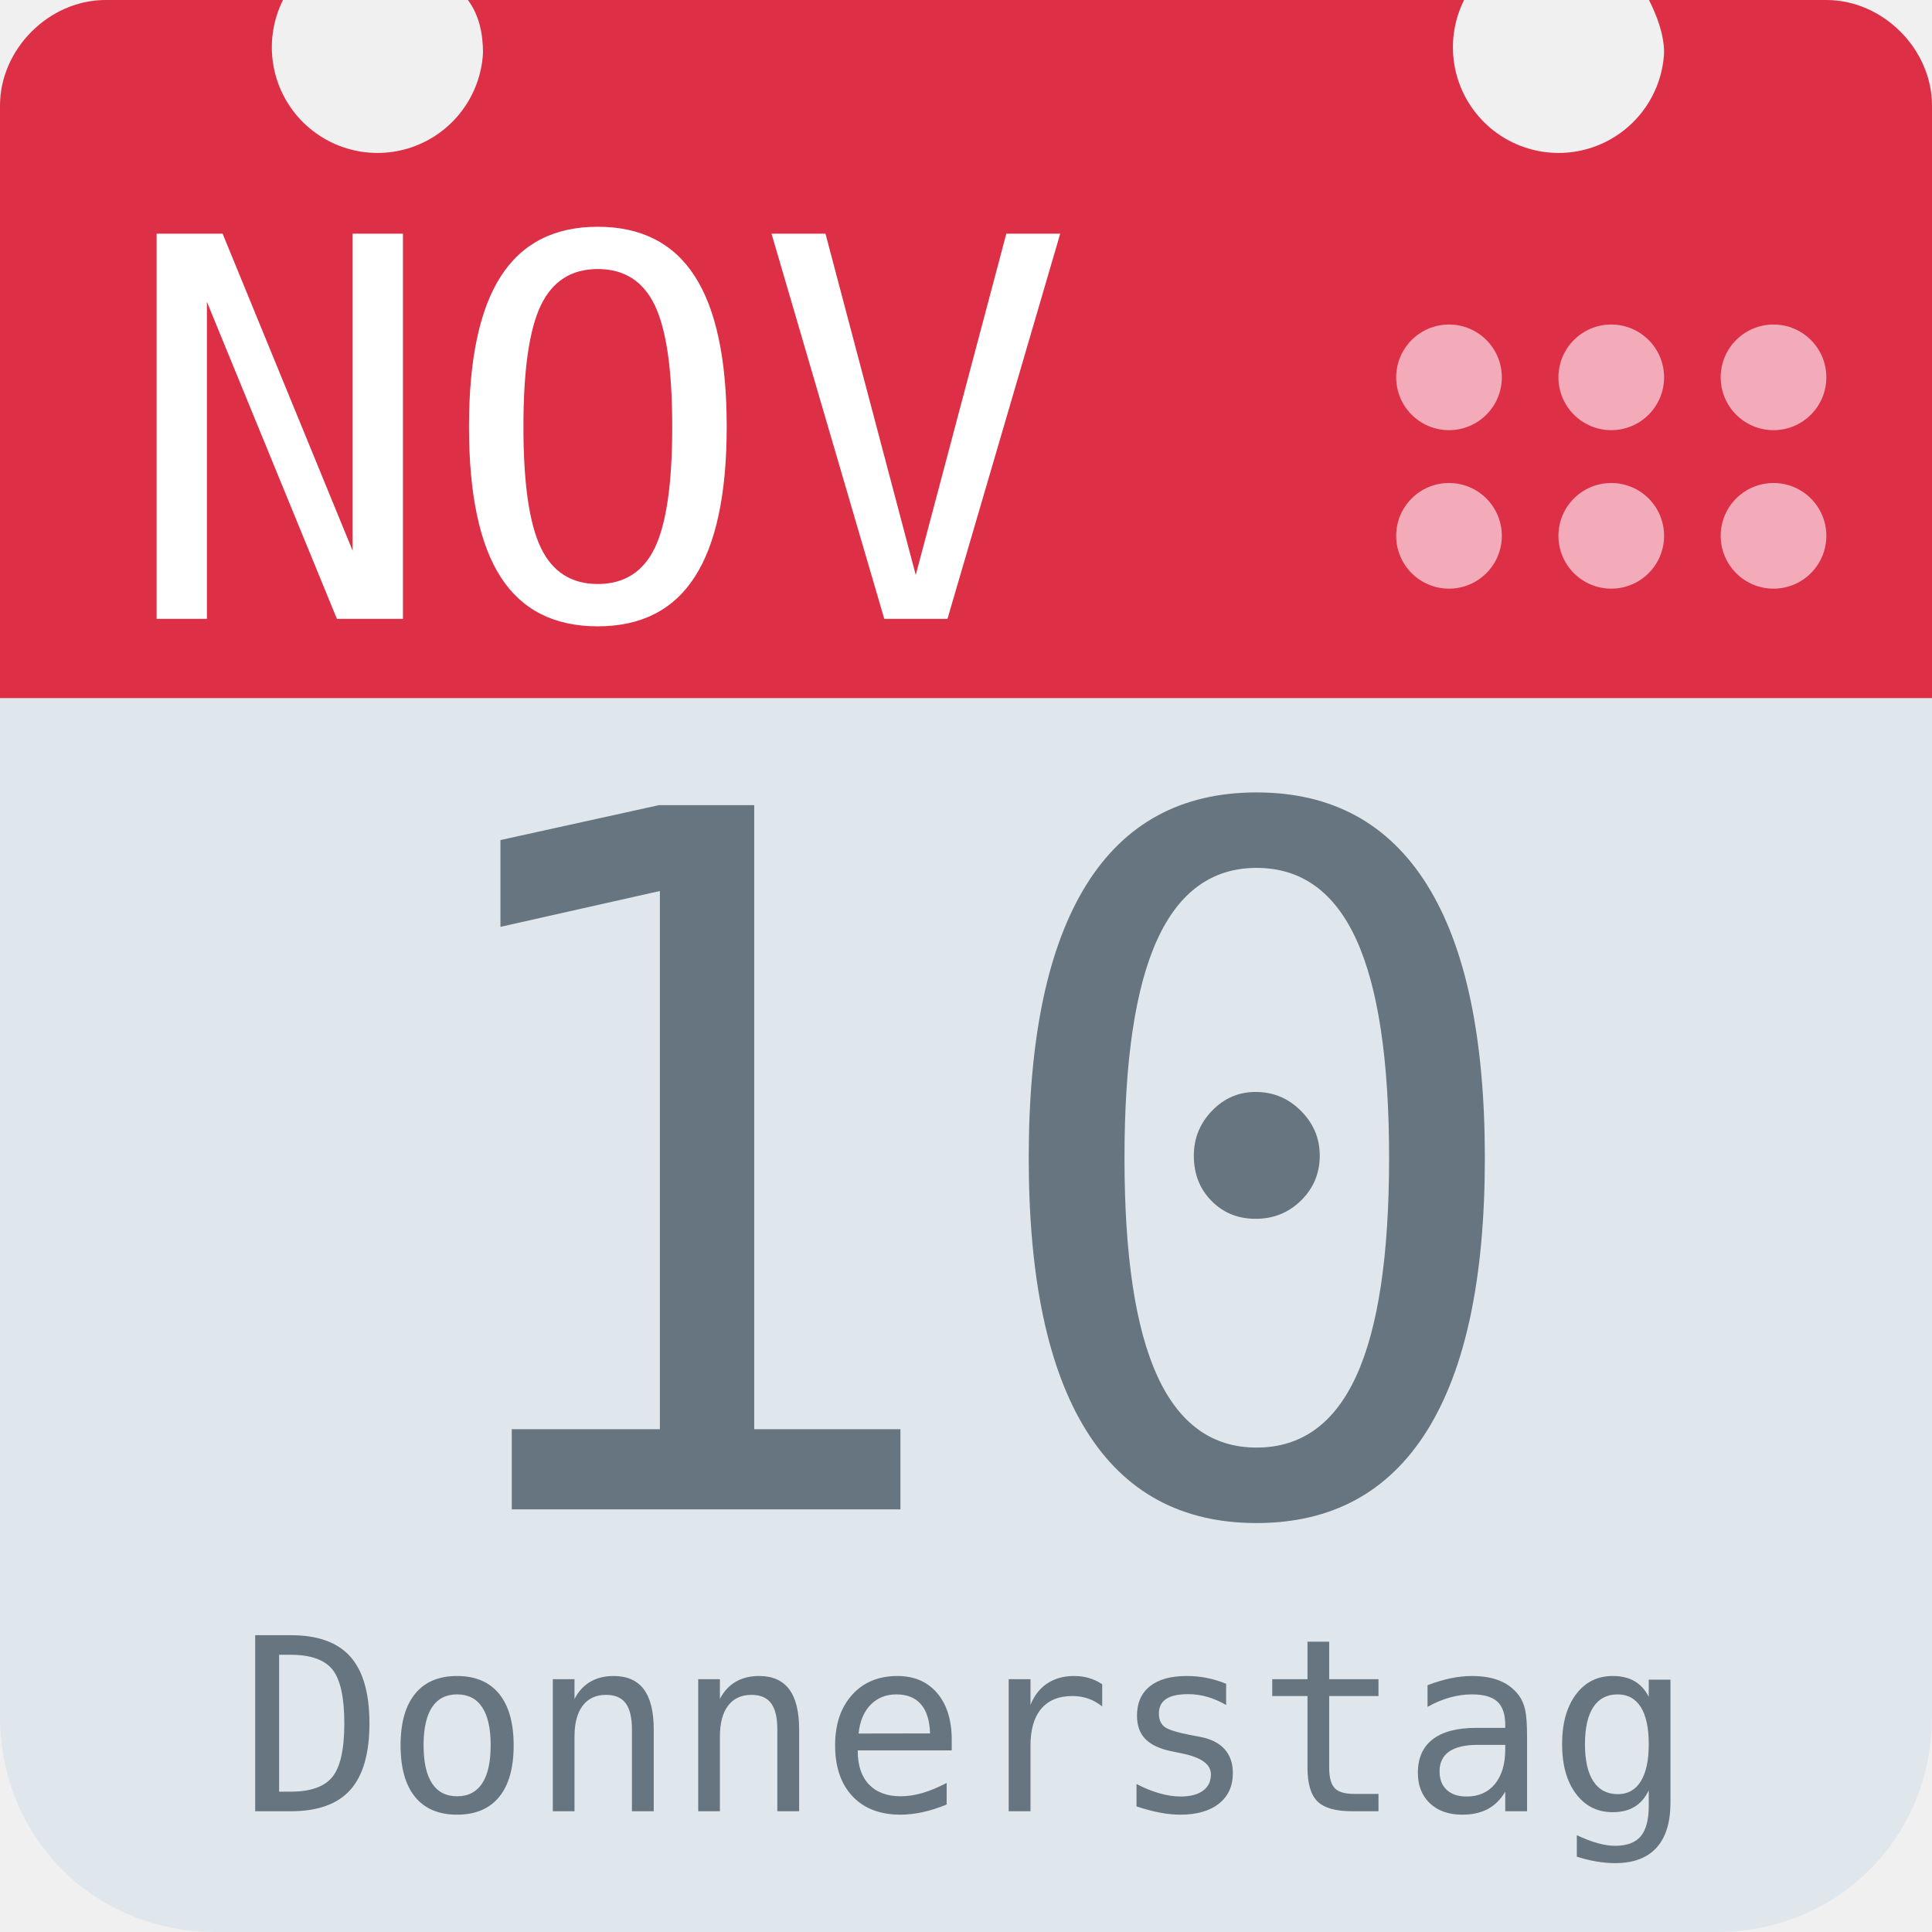
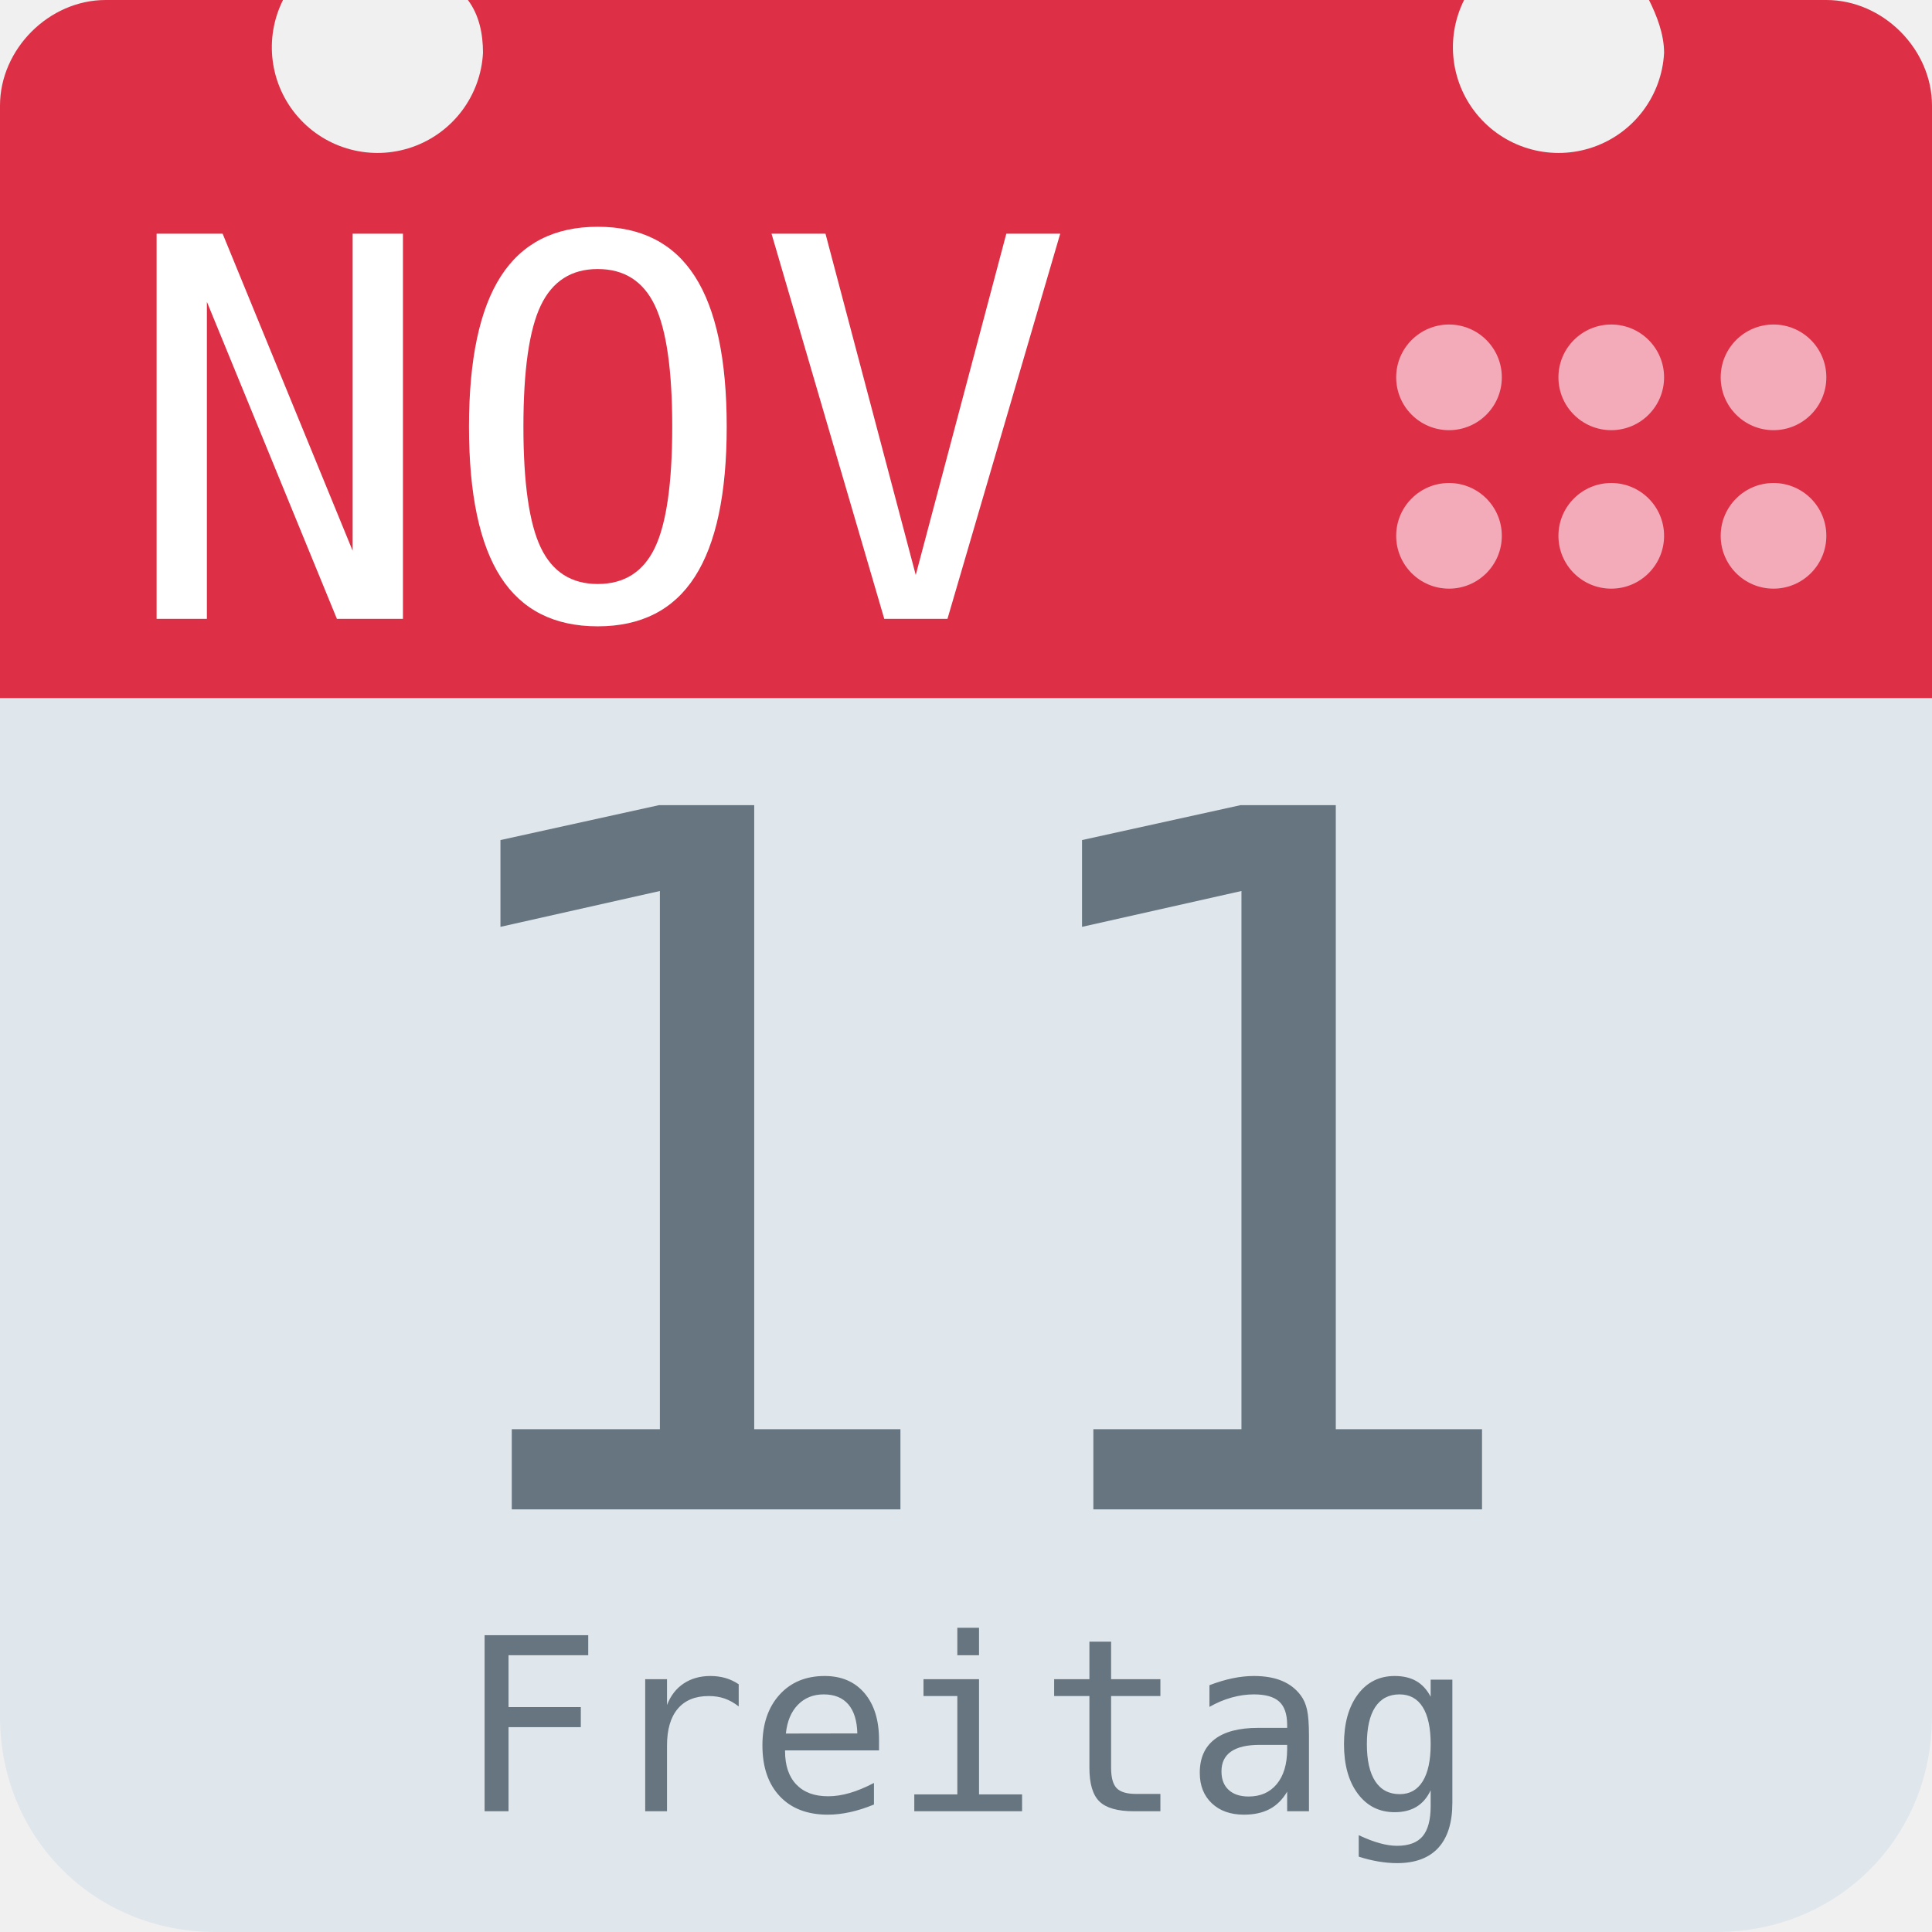
<svg xmlns="http://www.w3.org/2000/svg" aria-label="Calendar" role="img" viewBox="0 0 512 512">
  <path d="M512 455c0 32-25 57-57 57H57c-32 0-57-25-57-57V128c0-31 25-57 57-57h398c32 0 57 26 57 57z" fill="#e0e7ec" />
  <path d="M484 0h-47c2 4 4 9 4 14a28 28 0 1 1-53-14H124c3 4 4 9 4 14A28 28 0 1 1 75 0H28C13 0 0 13 0 28v157h512V28c0-15-13-28-28-28z" fill="#dd2f45" />
  <g fill="#f3aab9">
    <circle cx="470" cy="142" r="14" />
    <circle cx="470" cy="100" r="14" />
    <circle cx="427" cy="142" r="14" />
    <circle cx="427" cy="100" r="14" />
    <circle cx="384" cy="142" r="14" />
    <circle cx="384" cy="100" r="14" />
  </g>
  <text id="month" x="32" y="164" fill="#fff" font-family="monospace" font-size="140px" style="text-anchor: left">NOV</text>
-   <text id="day" x="256" y="400" fill="#66757f" font-family="monospace" font-size="256px" style="text-anchor: middle">10</text>
-   <text id="weekday" x="256" y="480" fill="#66757f" font-family="monospace" font-size="64px" style="text-anchor: middle">Donnerstag</text>
+   <text id="day" x="256" y="400" fill="#66757f" font-family="monospace" font-size="256px" style="text-anchor: middle">11</text>
+   <text id="weekday" x="256" y="480" fill="#66757f" font-family="monospace" font-size="64px" style="text-anchor: middle">Freitag</text>
</svg>
